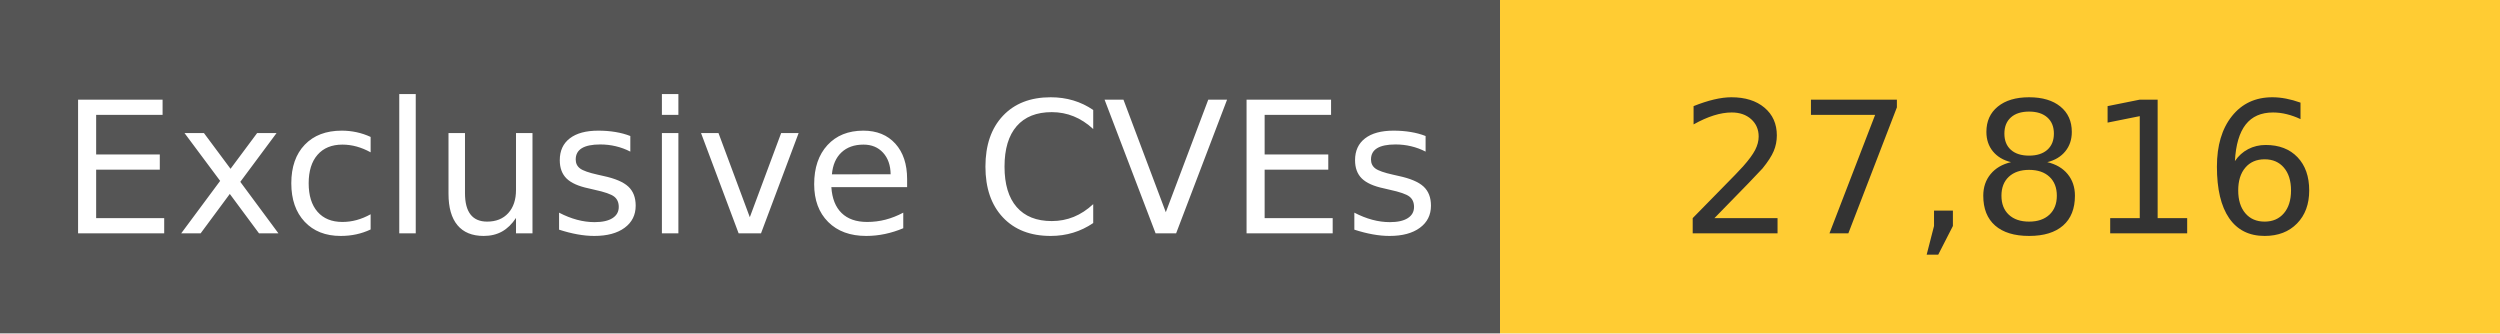
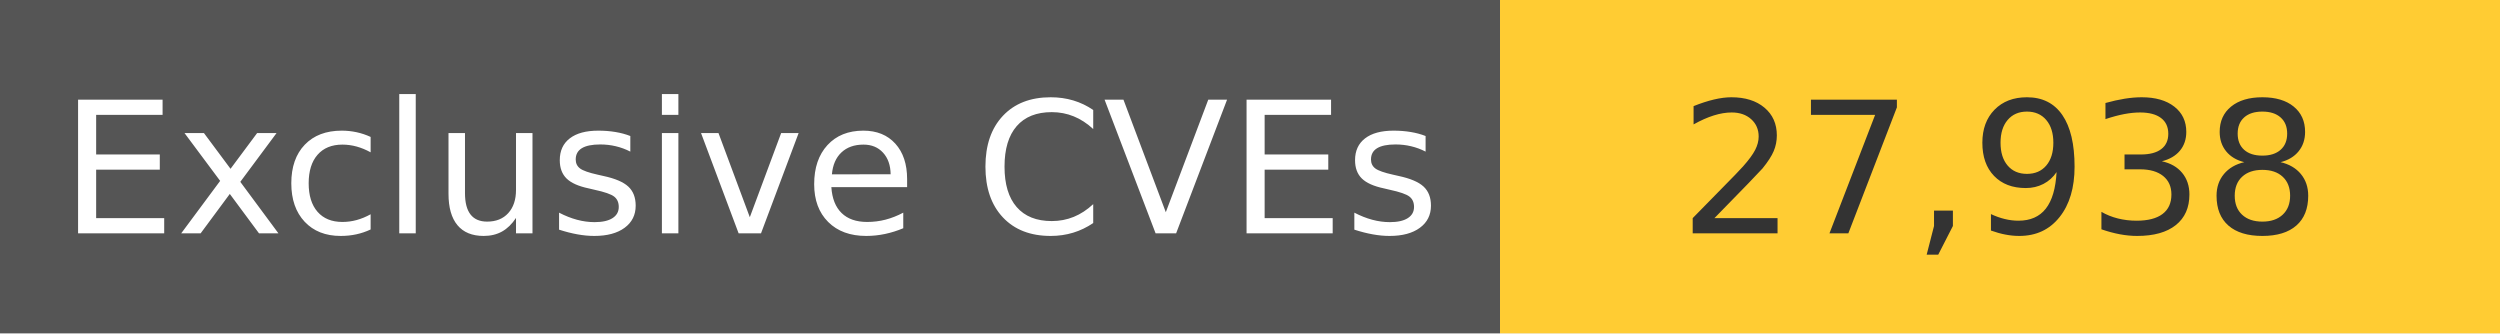
<svg xmlns="http://www.w3.org/2000/svg" width="150" height="20" role="img">
  <linearGradient id="s" x2="0" y2="100%">
    <stop offset="0" stop-color="#bbb" stop-opacity=".1" />
    <stop offset="1" stop-opacity=".1" />
  </linearGradient>
  <g>
    <rect width="90" height="20" fill="#555" />
    <rect x="90" width="267" height="20" fill="#ffcc33" />
  </g>
  <g fill="#fff" text-anchor="middle" font-family="Verdana,Geneva,DejaVu Sans,sans-serif" text-rendering="geometricPrecision" font-size="110">
    <text x="450" y="140" transform="scale(.1)" fill="#fff">
            Exclusive CVEs
        </text>
    <text x="1200" y="140" transform="scale(.1)" fill="#333">
-             27,816
+             27,938
        </text>
  </g>
</svg>
